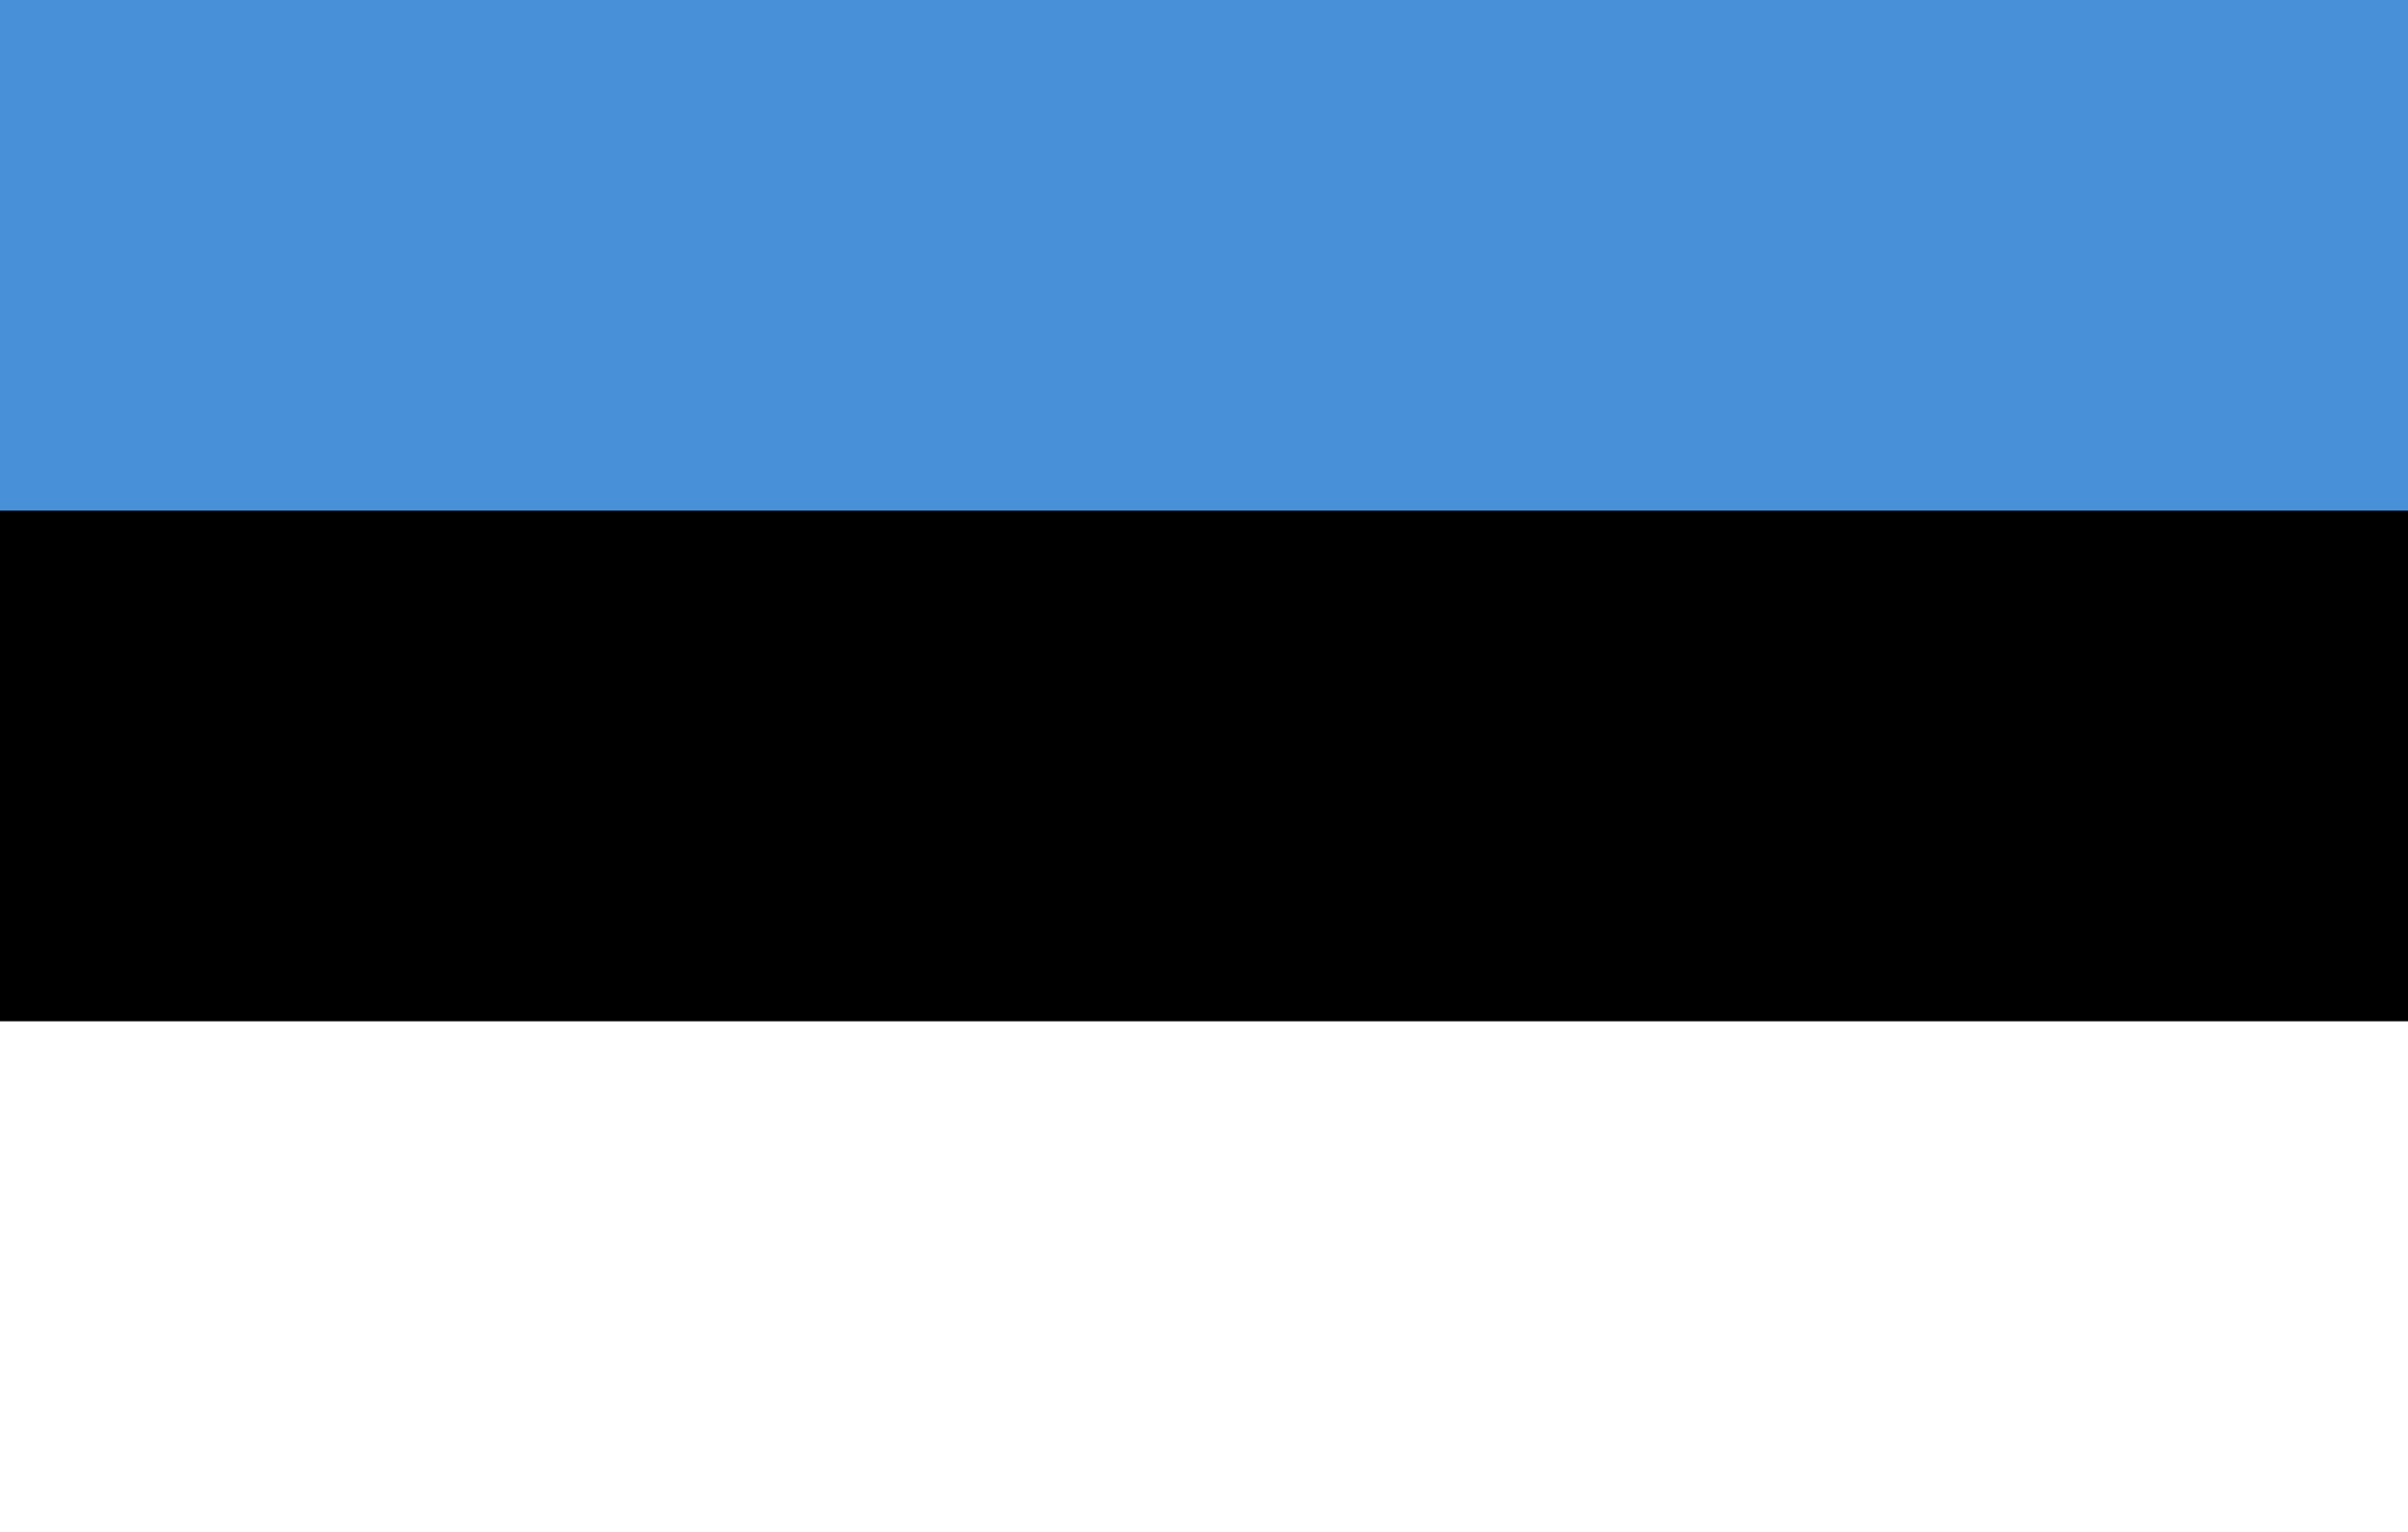
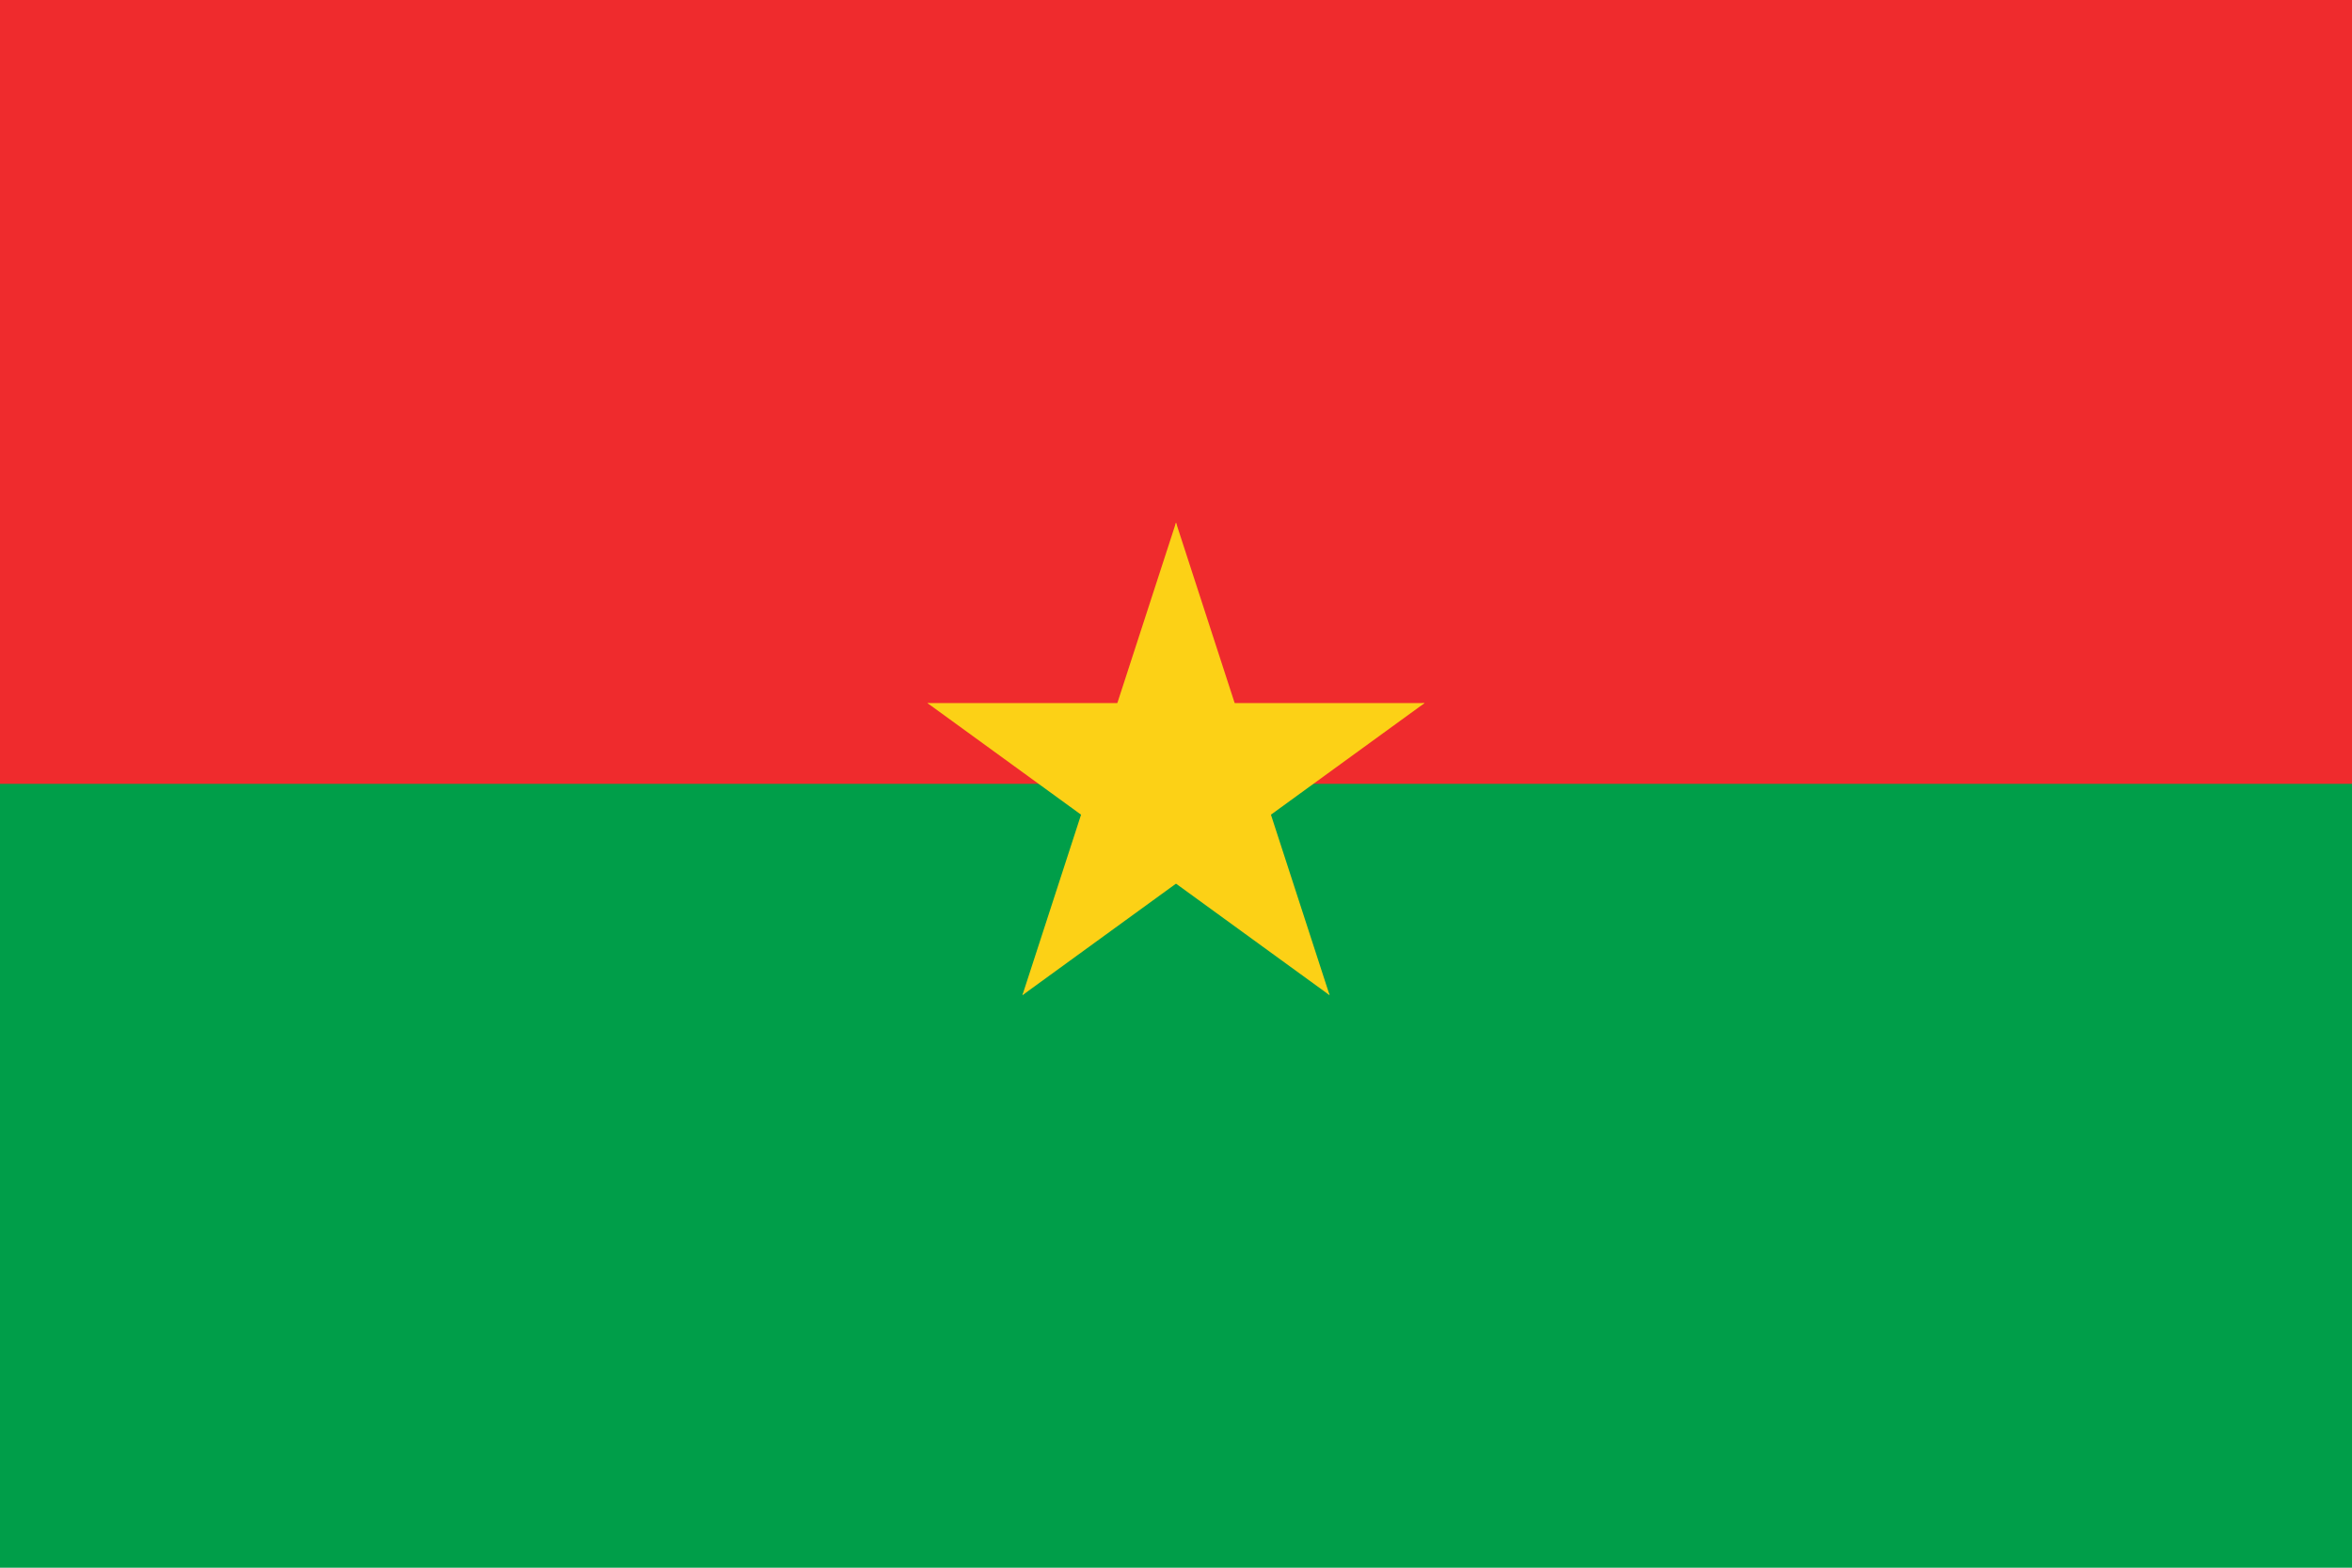
- <svg xmlns="http://www.w3.org/2000/svg" viewBox="0 0 33 21">
-   <rect fill="#FFF" width="33" height="21" />
-   <rect width="33" height="14" />
-   <rect fill="#4891D9" width="33" height="7" />
+ <svg xmlns="http://www.w3.org/2000/svg" xmlns:xlink="http://www.w3.org/1999/xlink" viewBox="0 0 900 600">
+   <rect width="900" height="600" fill="#009e49" />
+   <rect width="900" height="300" fill="#ef2b2d" />
+   <g transform="translate(450,300)" fill="#fcd116">
+     <g id="c">
+       <path id="t" d="M 0,-100 V 0 H 50" transform="rotate(18 0,-100)" />
+       <use xlink:href="#t" transform="scale(-1,1)" />
+     </g>
+     <use xlink:href="#c" transform="rotate(72)" />
+     <use xlink:href="#c" transform="rotate(144)" />
+     <use xlink:href="#c" transform="rotate(216)" />
+     <use xlink:href="#c" transform="rotate(288)" />
+   </g>
</svg>
